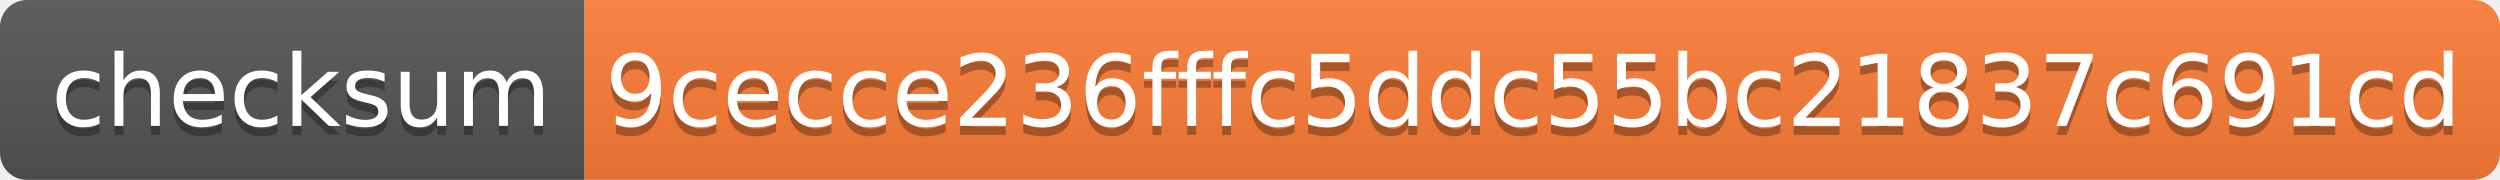
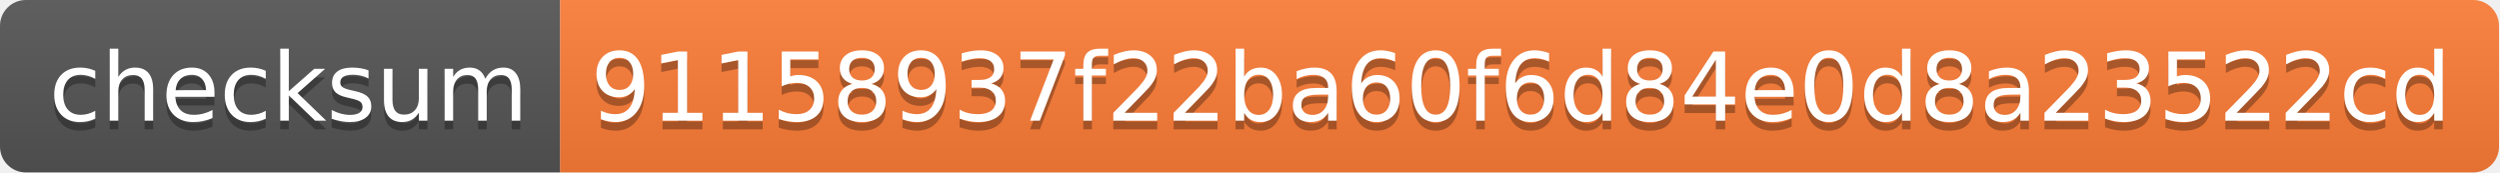
- <svg xmlns="http://www.w3.org/2000/svg" width="278" height="20">
+ <svg xmlns="http://www.w3.org/2000/svg" width="290" height="20">
  <linearGradient id="s" x2="0" y2="100%">
    <stop offset="0" stop-color="#bbb" stop-opacity=".1" />
    <stop offset="1" stop-opacity=".1" />
  </linearGradient>
  <clipPath id="r">
-     <rect width="278" height="20" rx="3" fill="#fff" />
+     <rect width="290" height="20" rx="3" fill="#fff" />
  </clipPath>
  <g clip-path="url(#r)">
    <rect width="65" height="20" fill="#555" />
-     <rect x="65" width="213" height="20" fill="#fe7d37" />
-     <rect width="278" height="20" fill="url(#s)" />
+     <rect x="65" width="225" height="20" fill="#fe7d37" />
+     <rect width="290" height="20" fill="url(#s)" />
  </g>
  <g fill="#fff" text-anchor="middle" font-family="Verdana,Geneva,DejaVu Sans,sans-serif" text-rendering="geometricPrecision" font-size="110">
    <text x="335" y="150" fill="#010101" fill-opacity=".3" transform="scale(.1)" textLength="550">checksum</text>
    <text x="335" y="140" transform="scale(.1)" textLength="550">checksum</text>
-     <text x="1705" y="150" fill="#010101" fill-opacity=".3" transform="scale(.1)" textLength="2030">9cecce236fffc5ddc55bc21837c691cd</text>
-     <text x="1705" y="140" transform="scale(.1)" textLength="2030">9cecce236fffc5ddc55bc21837c691cd</text>
+     <text x="1765" y="150" fill="#010101" fill-opacity=".3" transform="scale(.1)" textLength="2150">91158937f22ba60f6d84e0d8a23522cd</text>
+     <text x="1765" y="140" transform="scale(.1)" textLength="2150">91158937f22ba60f6d84e0d8a23522cd</text>
  </g>
</svg>
